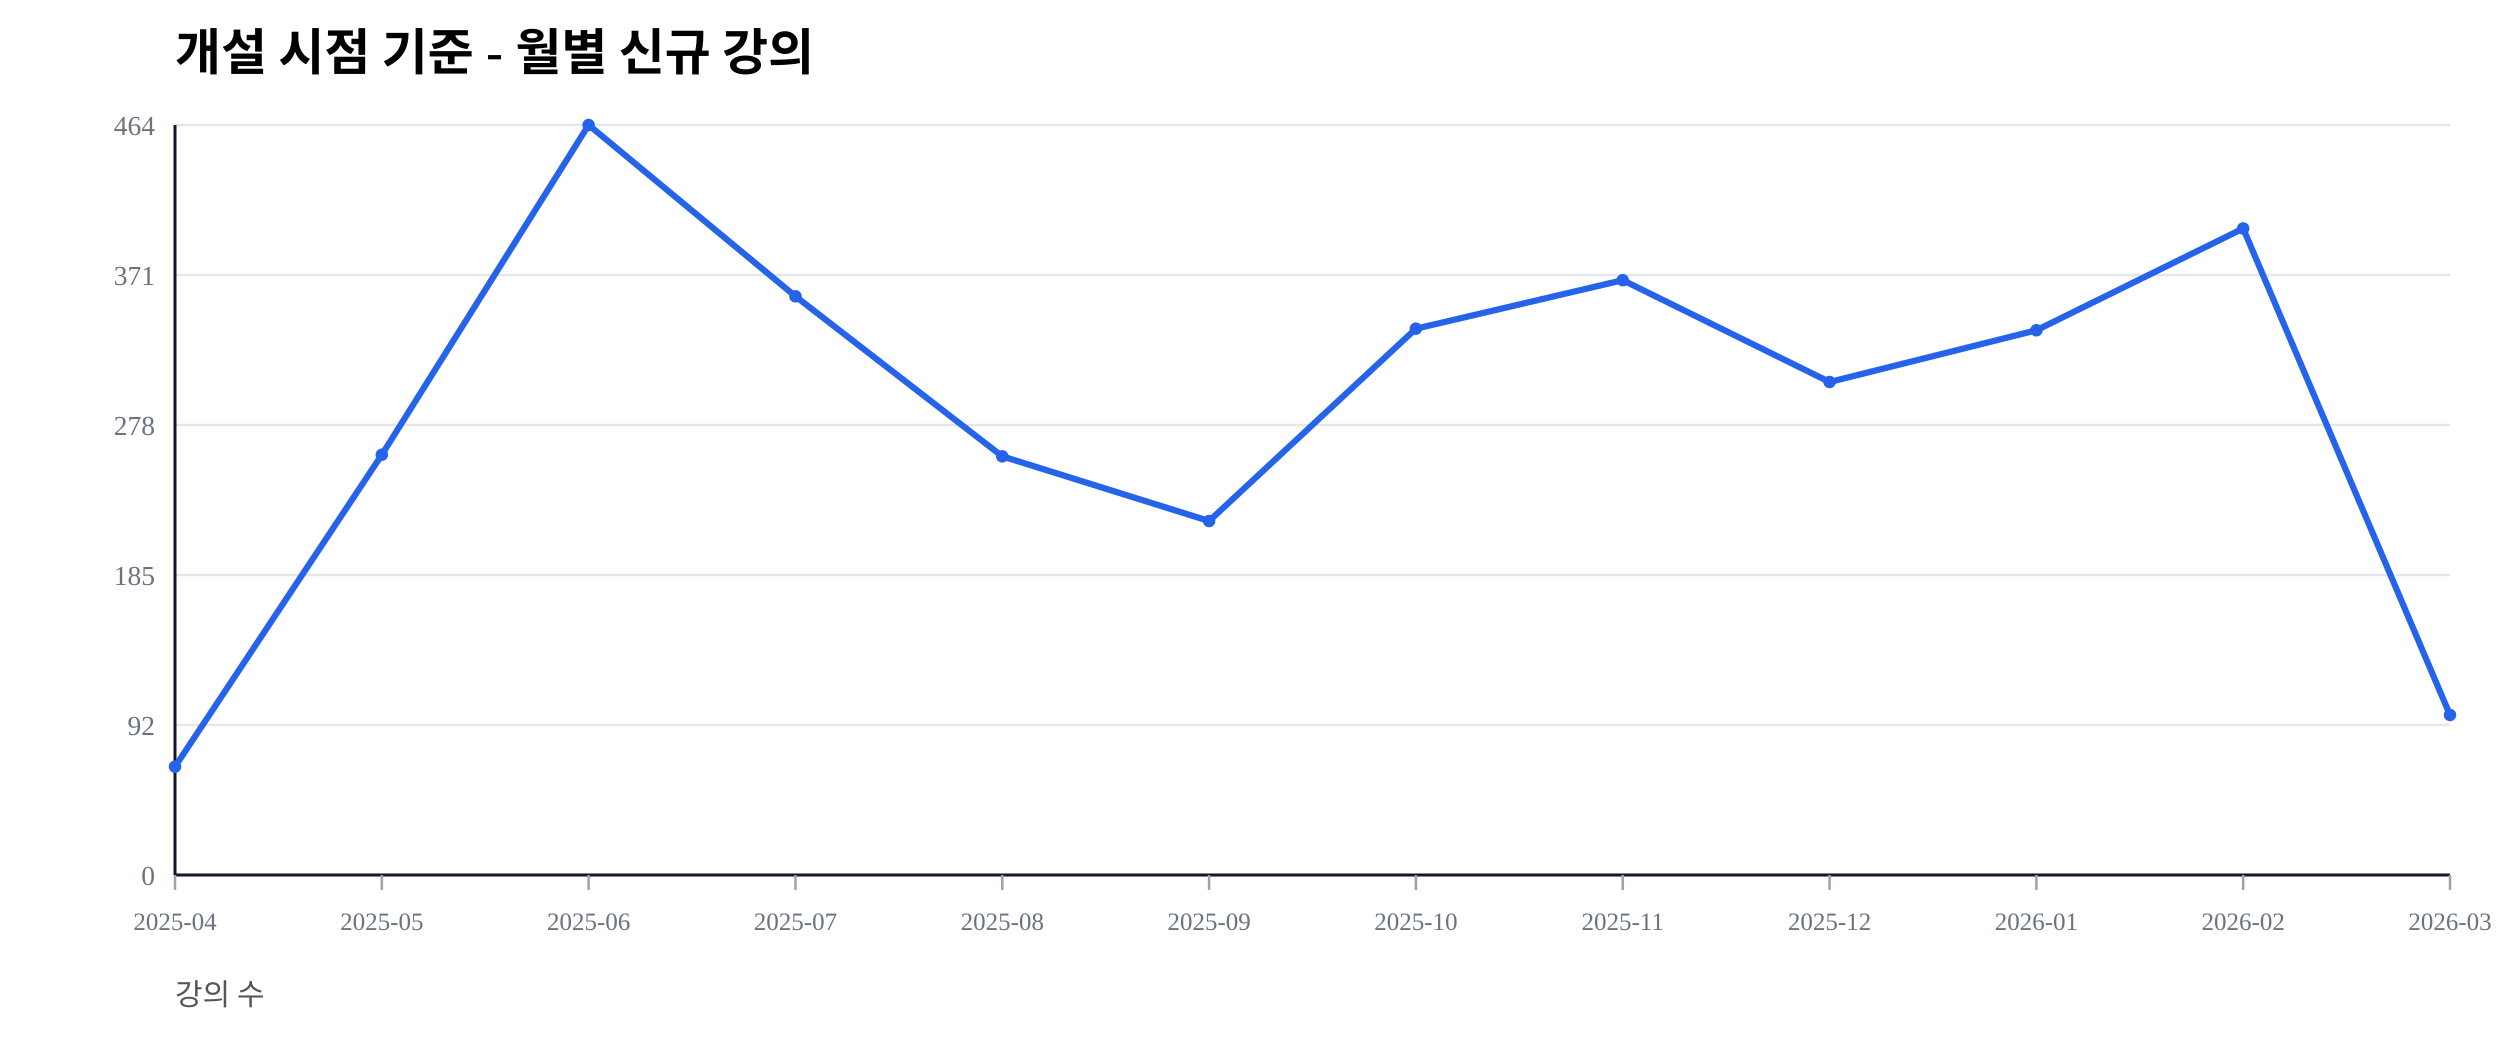
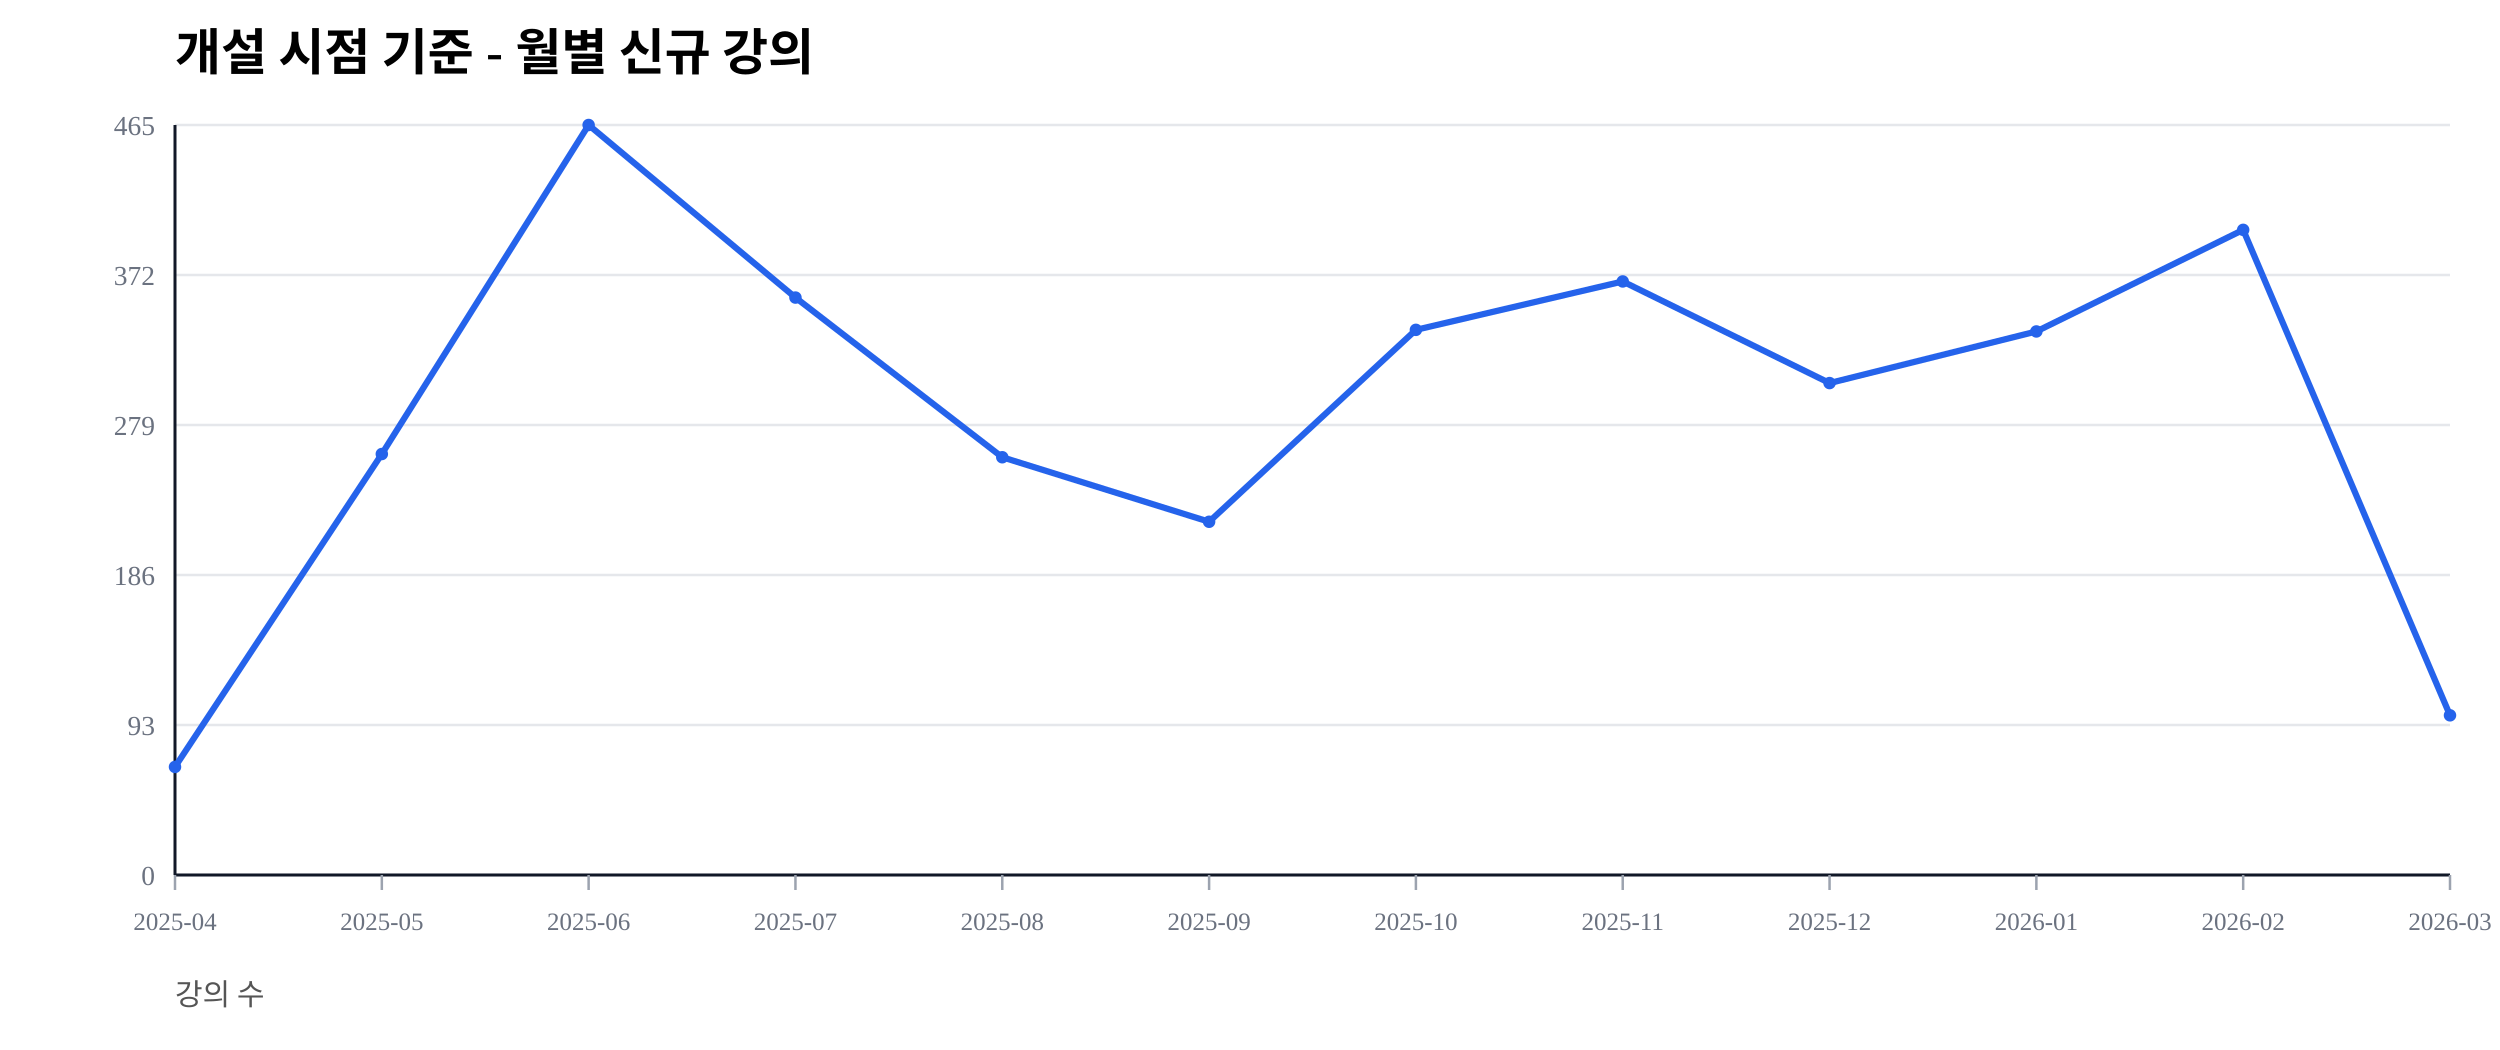
<svg xmlns="http://www.w3.org/2000/svg" width="1000" height="420" viewBox="0 0 1000 420">
  <rect width="100%" height="100%" fill="#ffffff" />
  <text x="70" y="28" font-size="20" font-weight="600">개설 시점 기준 - 월별 신규 강의</text>
  <text x="70" y="402" font-size="12" fill="#555">강의 수</text>
  <line x1="70" y1="350.00" x2="980" y2="350.00" stroke="#e5e7eb" stroke-width="1" />
  <text x="62" y="354.00" font-size="11" fill="#6b7280" text-anchor="end">0</text>
  <line x1="70" y1="290.00" x2="980" y2="290.00" stroke="#e5e7eb" stroke-width="1" />
-   <text x="62" y="294.00" font-size="11" fill="#6b7280" text-anchor="end">92</text>
+   <text x="62" y="294.00" font-size="11" fill="#6b7280" text-anchor="end">93</text>
  <line x1="70" y1="230.00" x2="980" y2="230.00" stroke="#e5e7eb" stroke-width="1" />
-   <text x="62" y="234.00" font-size="11" fill="#6b7280" text-anchor="end">185</text>
+   <text x="62" y="234.00" font-size="11" fill="#6b7280" text-anchor="end">186</text>
  <line x1="70" y1="170.00" x2="980" y2="170.00" stroke="#e5e7eb" stroke-width="1" />
-   <text x="62" y="174.00" font-size="11" fill="#6b7280" text-anchor="end">278</text>
+   <text x="62" y="174.00" font-size="11" fill="#6b7280" text-anchor="end">279</text>
  <line x1="70" y1="110.00" x2="980" y2="110.00" stroke="#e5e7eb" stroke-width="1" />
-   <text x="62" y="114.00" font-size="11" fill="#6b7280" text-anchor="end">371</text>
+   <text x="62" y="114.00" font-size="11" fill="#6b7280" text-anchor="end">372</text>
  <line x1="70" y1="50.00" x2="980" y2="50.00" stroke="#e5e7eb" stroke-width="1" />
-   <text x="62" y="54.00" font-size="11" fill="#6b7280" text-anchor="end">464</text>
+   <text x="62" y="54.00" font-size="11" fill="#6b7280" text-anchor="end">465</text>
  <line x1="70" y1="350" x2="980" y2="350" stroke="#111827" stroke-width="1.2" />
  <line x1="70" y1="50" x2="70" y2="350" stroke="#111827" stroke-width="1.2" />
  <line x1="70.00" y1="350" x2="70.00" y2="356" stroke="#9ca3af" stroke-width="1" />
  <text x="70.00" y="372" font-size="10" fill="#6b7280" text-anchor="middle">2025-04</text>
  <line x1="152.73" y1="350" x2="152.73" y2="356" stroke="#9ca3af" stroke-width="1" />
  <text x="152.73" y="372" font-size="10" fill="#6b7280" text-anchor="middle">2025-05</text>
  <line x1="235.45" y1="350" x2="235.45" y2="356" stroke="#9ca3af" stroke-width="1" />
  <text x="235.45" y="372" font-size="10" fill="#6b7280" text-anchor="middle">2025-06</text>
  <line x1="318.18" y1="350" x2="318.18" y2="356" stroke="#9ca3af" stroke-width="1" />
  <text x="318.18" y="372" font-size="10" fill="#6b7280" text-anchor="middle">2025-07</text>
  <line x1="400.91" y1="350" x2="400.91" y2="356" stroke="#9ca3af" stroke-width="1" />
  <text x="400.91" y="372" font-size="10" fill="#6b7280" text-anchor="middle">2025-08</text>
  <line x1="483.64" y1="350" x2="483.64" y2="356" stroke="#9ca3af" stroke-width="1" />
  <text x="483.64" y="372" font-size="10" fill="#6b7280" text-anchor="middle">2025-09</text>
  <line x1="566.36" y1="350" x2="566.36" y2="356" stroke="#9ca3af" stroke-width="1" />
  <text x="566.36" y="372" font-size="10" fill="#6b7280" text-anchor="middle">2025-10</text>
  <line x1="649.09" y1="350" x2="649.09" y2="356" stroke="#9ca3af" stroke-width="1" />
  <text x="649.09" y="372" font-size="10" fill="#6b7280" text-anchor="middle">2025-11</text>
  <line x1="731.82" y1="350" x2="731.82" y2="356" stroke="#9ca3af" stroke-width="1" />
  <text x="731.82" y="372" font-size="10" fill="#6b7280" text-anchor="middle">2025-12</text>
  <line x1="814.55" y1="350" x2="814.55" y2="356" stroke="#9ca3af" stroke-width="1" />
  <text x="814.55" y="372" font-size="10" fill="#6b7280" text-anchor="middle">2026-01</text>
  <line x1="897.27" y1="350" x2="897.27" y2="356" stroke="#9ca3af" stroke-width="1" />
  <text x="897.27" y="372" font-size="10" fill="#6b7280" text-anchor="middle">2026-02</text>
  <line x1="980.00" y1="350" x2="980.00" y2="356" stroke="#9ca3af" stroke-width="1" />
  <text x="980.00" y="372" font-size="10" fill="#6b7280" text-anchor="middle">2026-03</text>
-   <polyline fill="none" stroke="#2563eb" stroke-width="2.5" points="70.00,306.68 152.73,181.90 235.45,50.00 318.18,118.53 400.91,182.54 483.64,208.41 566.36,131.47 649.09,112.07 731.82,152.80 814.55,132.11 897.27,91.38 980.00,285.99" />
-   <circle cx="70.00" cy="306.68" r="2.5" fill="#2563eb" />
-   <circle cx="152.73" cy="181.90" r="2.5" fill="#2563eb" />
+   <polyline fill="none" stroke="#2563eb" stroke-width="2.5" points="70.00,306.77 152.73,181.61 235.45,50.00 318.18,119.03 400.91,182.90 483.64,208.71 566.36,131.94 649.09,112.58 731.82,153.23 814.55,132.58 897.27,91.94 980.00,286.13" />
+   <circle cx="70.00" cy="306.77" r="2.5" fill="#2563eb" />
+   <circle cx="152.73" cy="181.61" r="2.5" fill="#2563eb" />
  <circle cx="235.45" cy="50.00" r="2.5" fill="#2563eb" />
-   <circle cx="318.18" cy="118.53" r="2.5" fill="#2563eb" />
-   <circle cx="400.91" cy="182.54" r="2.5" fill="#2563eb" />
-   <circle cx="483.64" cy="208.41" r="2.5" fill="#2563eb" />
-   <circle cx="566.36" cy="131.47" r="2.5" fill="#2563eb" />
-   <circle cx="649.09" cy="112.07" r="2.5" fill="#2563eb" />
-   <circle cx="731.82" cy="152.80" r="2.5" fill="#2563eb" />
-   <circle cx="814.55" cy="132.11" r="2.5" fill="#2563eb" />
-   <circle cx="897.27" cy="91.38" r="2.5" fill="#2563eb" />
-   <circle cx="980.00" cy="285.99" r="2.5" fill="#2563eb" />
+   <circle cx="318.18" cy="119.03" r="2.5" fill="#2563eb" />
+   <circle cx="400.91" cy="182.90" r="2.5" fill="#2563eb" />
+   <circle cx="483.64" cy="208.71" r="2.5" fill="#2563eb" />
+   <circle cx="566.36" cy="131.94" r="2.5" fill="#2563eb" />
+   <circle cx="649.09" cy="112.58" r="2.5" fill="#2563eb" />
+   <circle cx="731.82" cy="153.23" r="2.5" fill="#2563eb" />
+   <circle cx="814.55" cy="132.58" r="2.5" fill="#2563eb" />
+   <circle cx="897.27" cy="91.94" r="2.5" fill="#2563eb" />
+   <circle cx="980.00" cy="286.13" r="2.5" fill="#2563eb" />
</svg>
